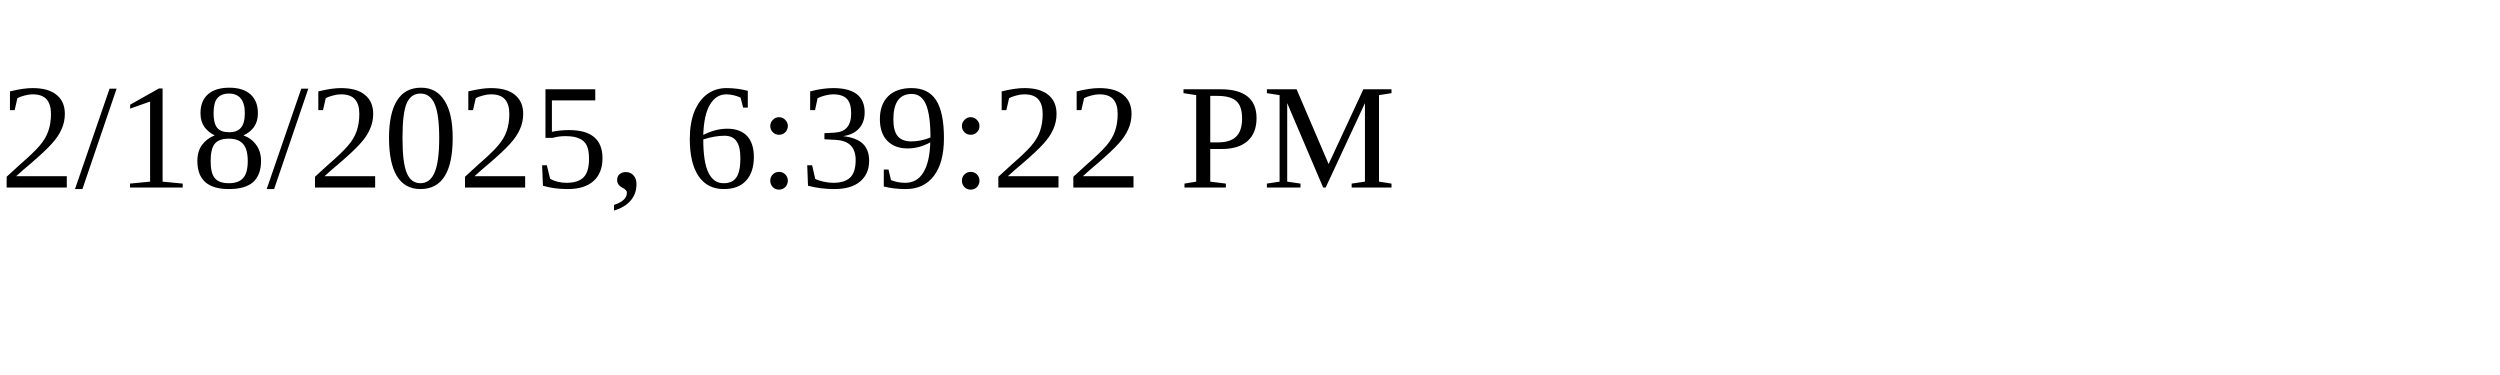
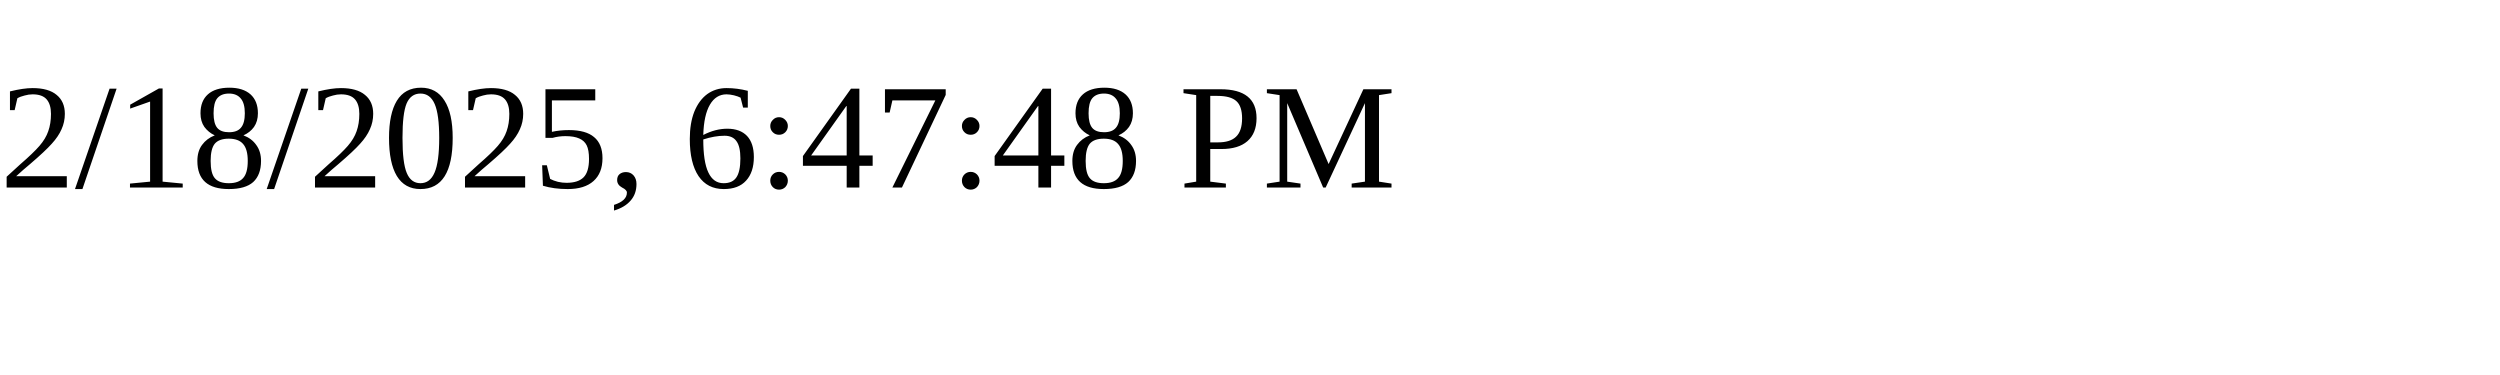
<svg xmlns="http://www.w3.org/2000/svg" height="30" width="200">
-   <text x="0" y="15">2/18/2025, 6:39:22 PM</text>
+   <text x="0" y="15">2/18/2025, 6:47:48 PM</text>
</svg>
